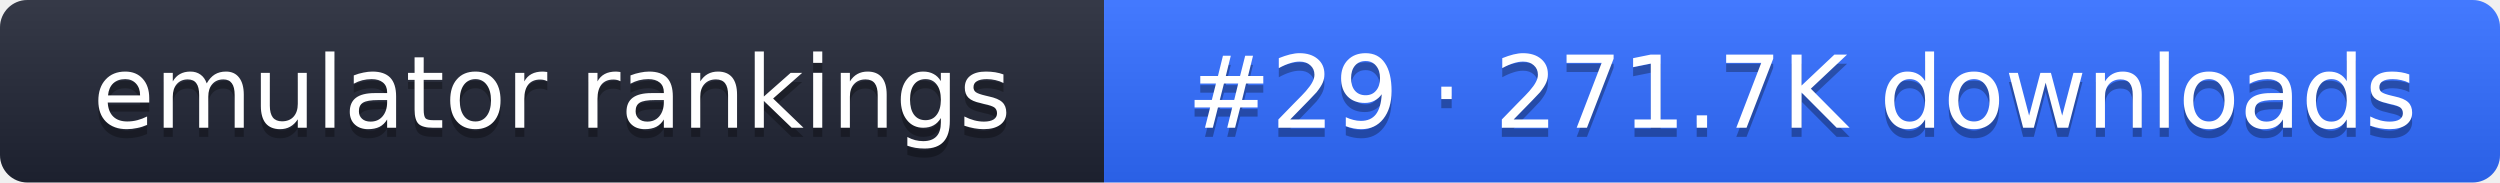
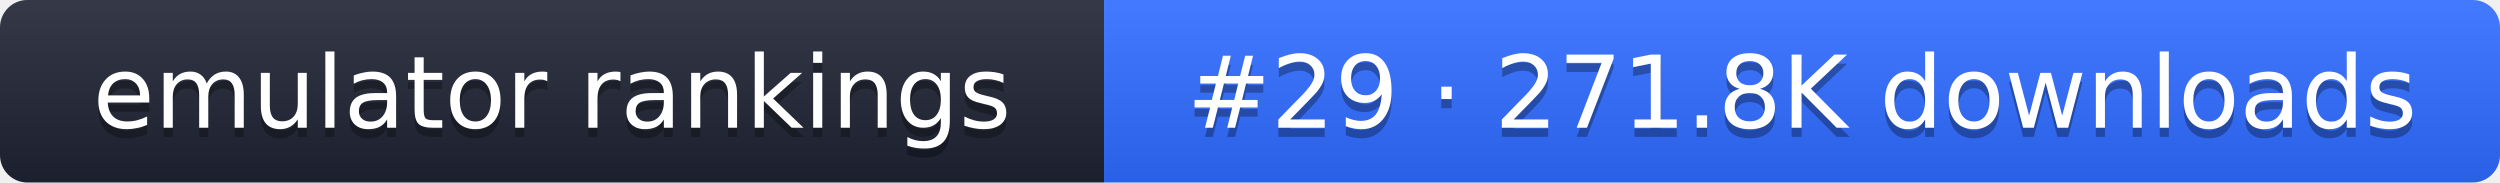
- <svg xmlns="http://www.w3.org/2000/svg" width="274" height="20" role="img" aria-label="emulator rankings: #29 · 271.7K downloads">
+ <svg xmlns="http://www.w3.org/2000/svg" width="274" height="20" role="img" aria-label="emulator rankings: #29 · 271.8K downloads">
  <linearGradient id="g" x2="0" y2="100%">
    <stop offset="0" stop-color="#fff" stop-opacity=".1" />
    <stop offset="1" stop-opacity=".1" />
  </linearGradient>
  <clipPath id="r">
    <rect width="274" height="20" rx="3" fill="#fff" />
  </clipPath>
  <g clip-path="url(#r)">
    <rect width="121" height="20" fill="#1f2433" />
    <rect x="121" width="153" height="20" fill="#2f6bff" />
    <rect width="274" height="20" fill="url(#g)" />
  </g>
  <g fill="#fff" text-anchor="middle" font-family="Verdana,DejaVu Sans,sans-serif" font-size="11">
    <text x="60.5" y="15" fill="#010101" fill-opacity=".3">emulator rankings</text>
    <text x="60.5" y="14">emulator rankings</text>
-     <text x="197.5" y="15" fill="#010101" fill-opacity=".3">#29 · 271.7K downloads</text>
-     <text x="197.5" y="14">#29 · 271.7K downloads</text>
+     <text x="197.5" y="15" fill="#010101" fill-opacity=".3">#29 · 271.8K downloads</text>
+     <text x="197.5" y="14">#29 · 271.8K downloads</text>
  </g>
</svg>
